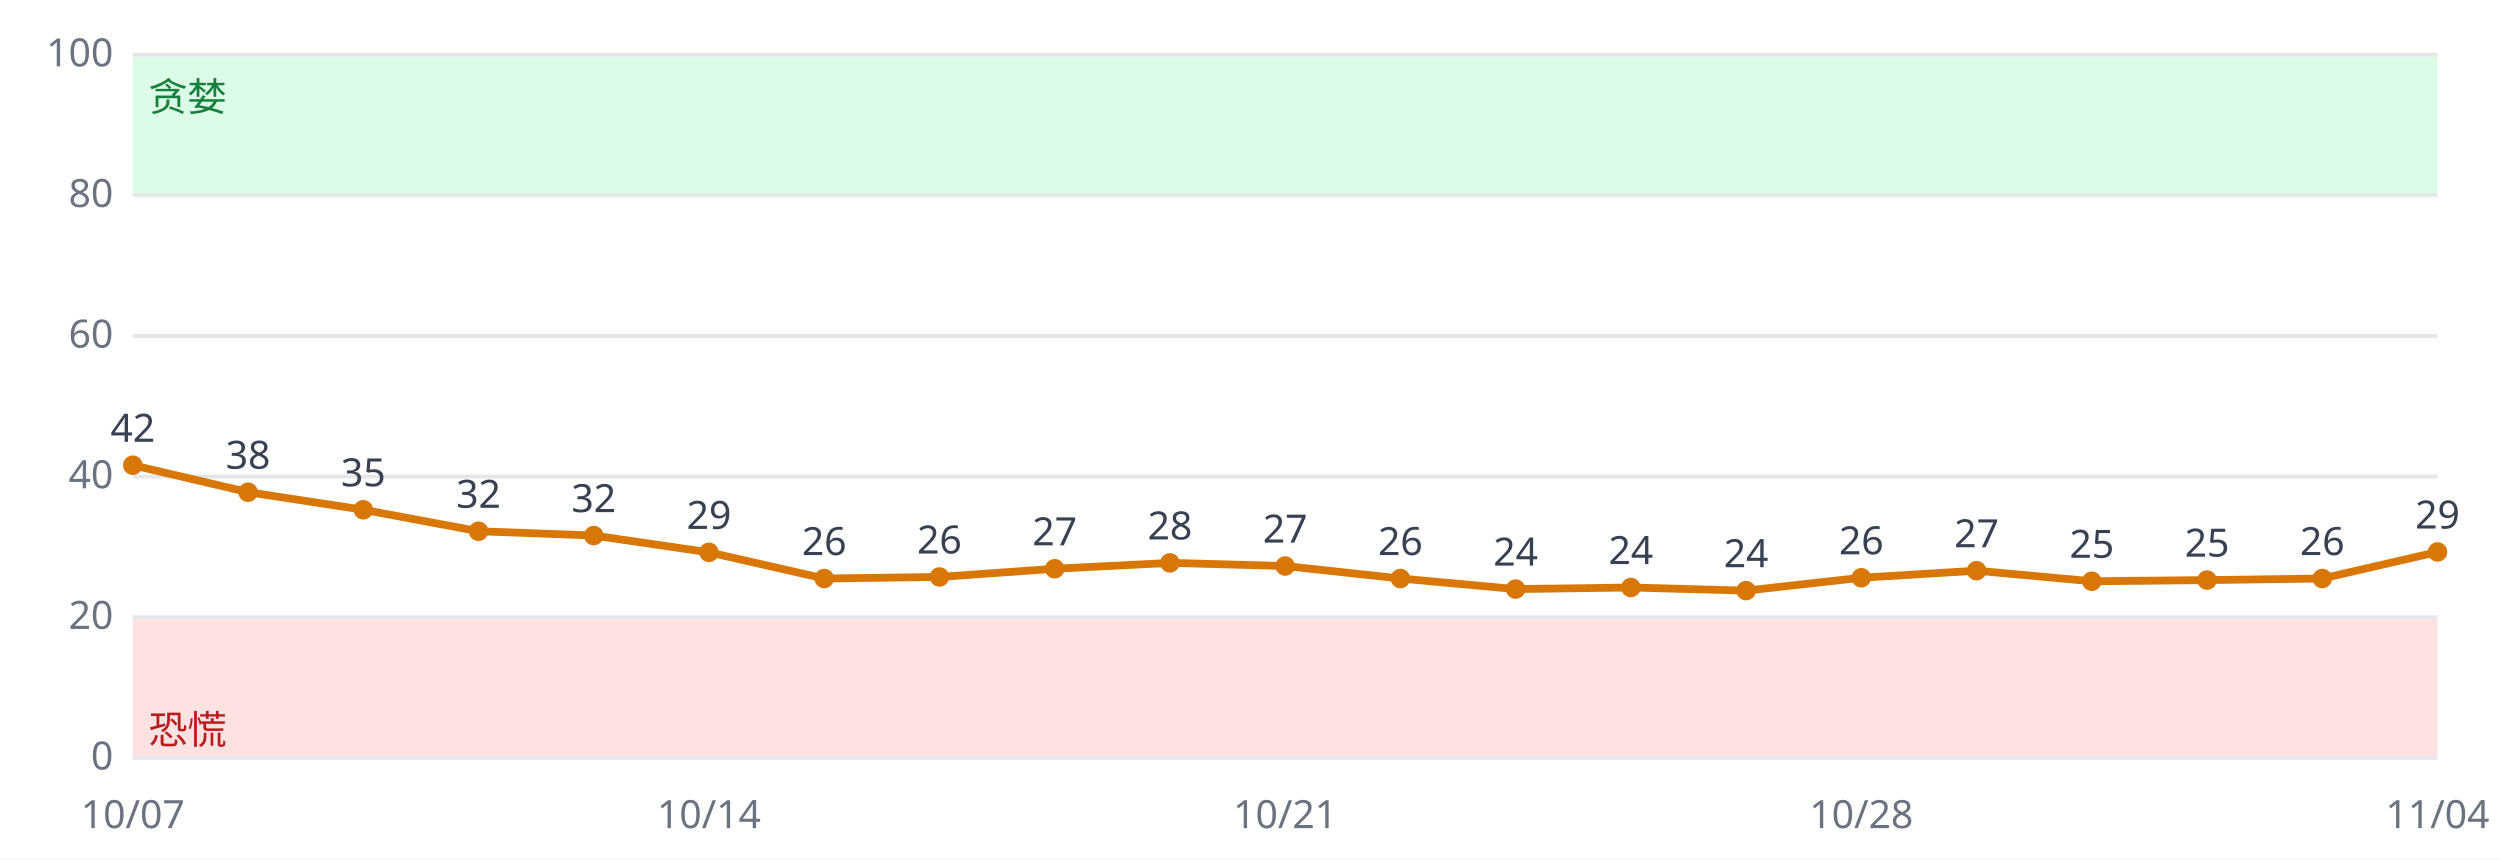
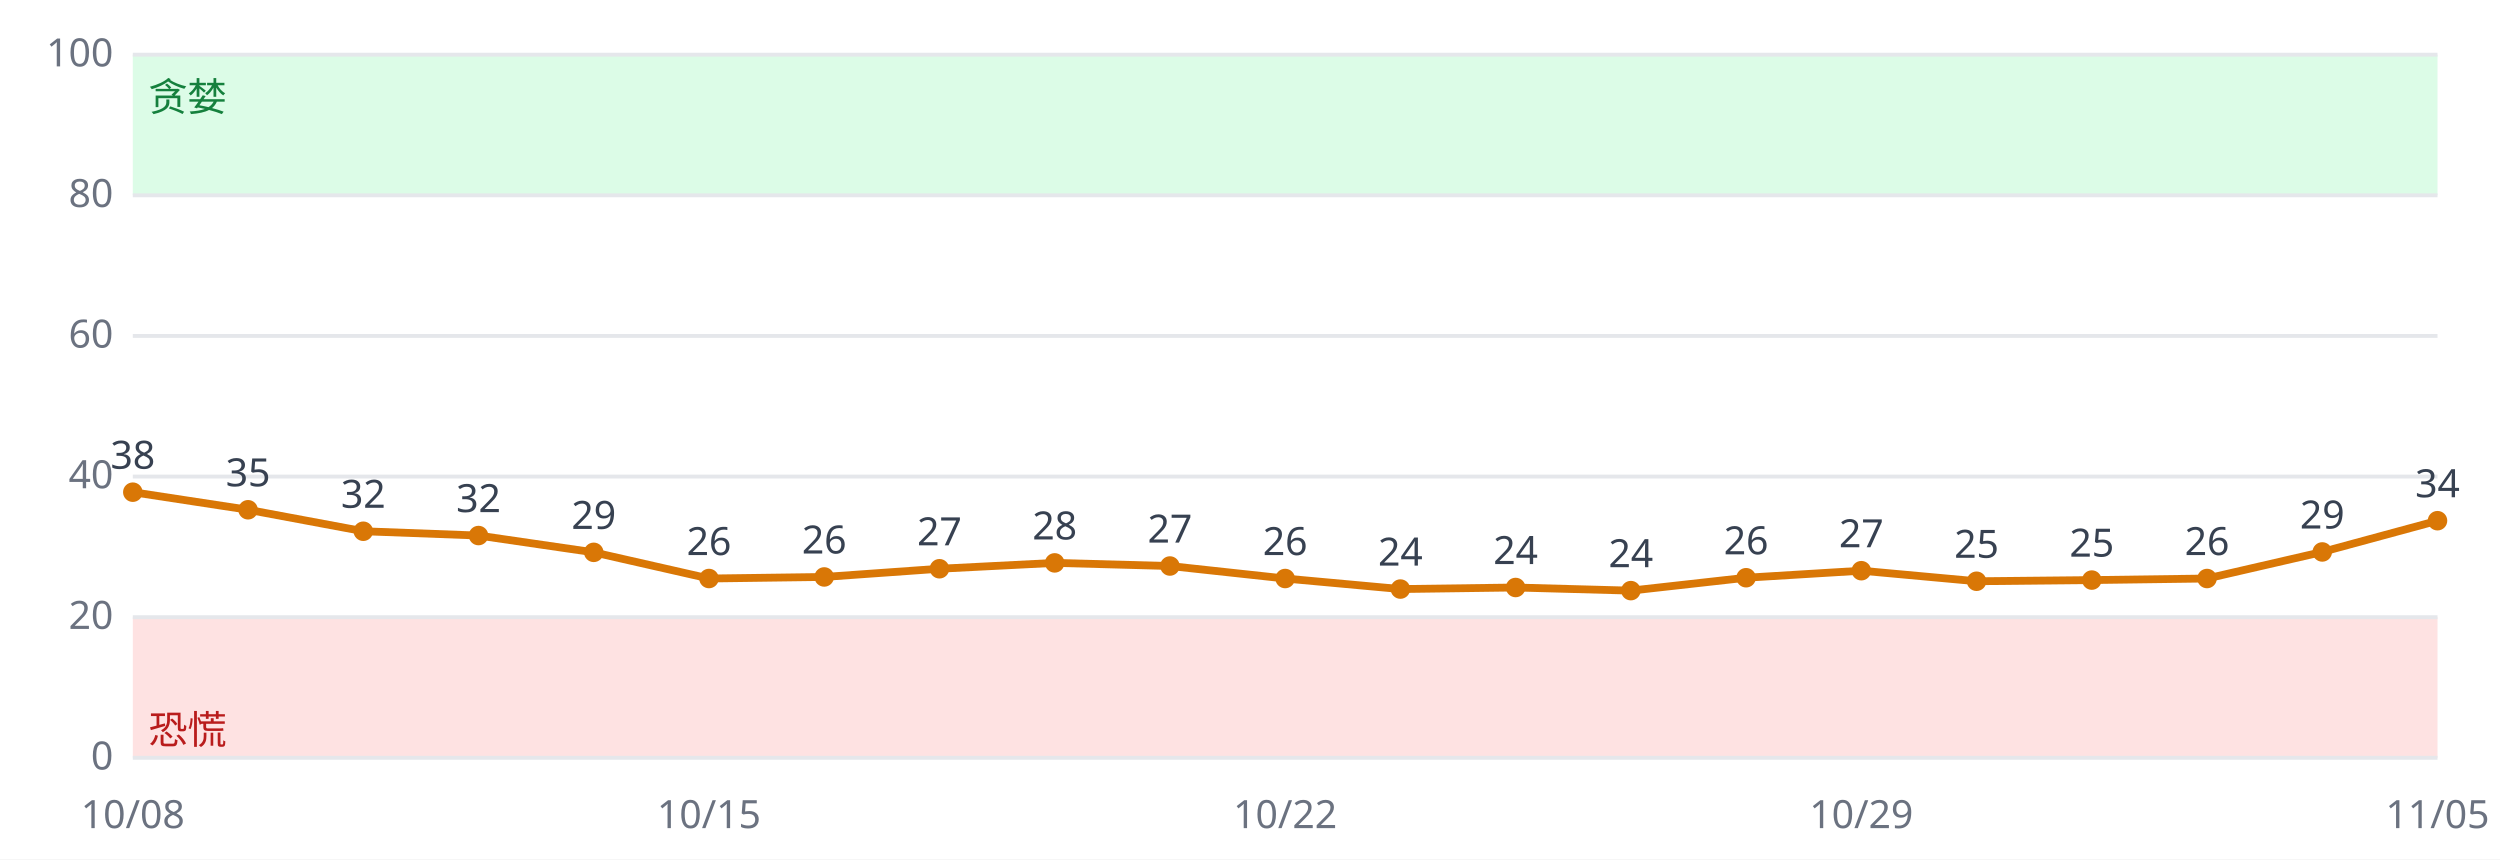
<svg xmlns="http://www.w3.org/2000/svg" viewBox="0 0 640 220" font-family="sans-serif" font-size="10">
  <rect width="640" height="220" fill="#ffffff" />
  <rect x="34" y="158.0" width="590" height="36.0" fill="#fee2e2" />
  <rect x="34" y="14.0" width="590" height="36.0" fill="#dcfce7" />
  <line x1="34" x2="624" y1="194.0" y2="194.0" stroke="#e5e7eb" />
  <text x="29" y="197.0" text-anchor="end" fill="#6b7280">0</text>
  <line x1="34" x2="624" y1="158.0" y2="158.0" stroke="#e5e7eb" />
  <text x="29" y="161.0" text-anchor="end" fill="#6b7280">20</text>
  <line x1="34" x2="624" y1="122.0" y2="122.0" stroke="#e5e7eb" />
  <text x="29" y="125.0" text-anchor="end" fill="#6b7280">40</text>
  <line x1="34" x2="624" y1="86.0" y2="86.0" stroke="#e5e7eb" />
  <text x="29" y="89.0" text-anchor="end" fill="#6b7280">60</text>
  <line x1="34" x2="624" y1="50.0" y2="50.0" stroke="#e5e7eb" />
  <text x="29" y="53.0" text-anchor="end" fill="#6b7280">80</text>
  <line x1="34" x2="624" y1="14.0" y2="14.0" stroke="#e5e7eb" />
  <text x="29" y="17.0" text-anchor="end" fill="#6b7280">100</text>
  <text x="38" y="190.4" fill="#b91c1c">恐慌</text>
  <text x="38" y="28.4" fill="#15803d">贪婪</text>
-   <polyline fill="none" stroke="#d97706" stroke-width="2" points="34.0,119.1 63.5,126.0 93.0,130.5 122.5,136.0 152.0,137.1 181.5,141.4 211.0,148.1 240.5,147.7 270.0,145.6 299.5,144.1 329.0,144.9 358.5,148.1 388.0,150.8 417.5,150.4 447.0,151.2 476.5,147.9 506.0,146.1 535.5,148.8 565.0,148.5 594.5,148.1 624.0,141.3" />
-   <circle cx="34.0" cy="119.1" r="2.5" fill="#d97706" />
-   <text x="34.0" y="113.1" text-anchor="middle" fill="#374151">42</text>
-   <text x="34.0" y="212" text-anchor="middle" fill="#6b7280">10/07</text>
-   <circle cx="63.5" cy="126.0" r="2.5" fill="#d97706" />
-   <text x="63.5" y="120.0" text-anchor="middle" fill="#374151">38</text>
-   <circle cx="93.0" cy="130.5" r="2.5" fill="#d97706" />
-   <text x="93.0" y="124.5" text-anchor="middle" fill="#374151">35</text>
-   <circle cx="122.5" cy="136.0" r="2.5" fill="#d97706" />
-   <text x="122.5" y="130.0" text-anchor="middle" fill="#374151">32</text>
-   <circle cx="152.0" cy="137.1" r="2.5" fill="#d97706" />
-   <text x="152.0" y="131.1" text-anchor="middle" fill="#374151">32</text>
-   <circle cx="181.5" cy="141.4" r="2.5" fill="#d97706" />
-   <text x="181.5" y="135.4" text-anchor="middle" fill="#374151">29</text>
-   <text x="181.5" y="212" text-anchor="middle" fill="#6b7280">10/14</text>
-   <circle cx="211.0" cy="148.1" r="2.5" fill="#d97706" />
-   <text x="211.0" y="142.1" text-anchor="middle" fill="#374151">26</text>
-   <circle cx="240.5" cy="147.7" r="2.5" fill="#d97706" />
-   <text x="240.5" y="141.7" text-anchor="middle" fill="#374151">26</text>
-   <circle cx="270.0" cy="145.6" r="2.5" fill="#d97706" />
-   <text x="270.0" y="139.6" text-anchor="middle" fill="#374151">27</text>
-   <circle cx="299.5" cy="144.1" r="2.5" fill="#d97706" />
-   <text x="299.5" y="138.1" text-anchor="middle" fill="#374151">28</text>
-   <circle cx="329.0" cy="144.9" r="2.5" fill="#d97706" />
-   <text x="329.0" y="138.9" text-anchor="middle" fill="#374151">27</text>
-   <text x="329.0" y="212" text-anchor="middle" fill="#6b7280">10/21</text>
-   <circle cx="358.5" cy="148.1" r="2.5" fill="#d97706" />
-   <text x="358.5" y="142.1" text-anchor="middle" fill="#374151">26</text>
-   <circle cx="388.0" cy="150.8" r="2.5" fill="#d97706" />
-   <text x="388.0" y="144.8" text-anchor="middle" fill="#374151">24</text>
-   <circle cx="417.5" cy="150.4" r="2.5" fill="#d97706" />
-   <text x="417.5" y="144.4" text-anchor="middle" fill="#374151">24</text>
-   <circle cx="447.0" cy="151.2" r="2.5" fill="#d97706" />
-   <text x="447.0" y="145.2" text-anchor="middle" fill="#374151">24</text>
-   <circle cx="476.5" cy="147.9" r="2.5" fill="#d97706" />
-   <text x="476.5" y="141.9" text-anchor="middle" fill="#374151">26</text>
-   <text x="476.5" y="212" text-anchor="middle" fill="#6b7280">10/28</text>
-   <circle cx="506.0" cy="146.1" r="2.5" fill="#d97706" />
-   <text x="506.0" y="140.1" text-anchor="middle" fill="#374151">27</text>
-   <circle cx="535.5" cy="148.8" r="2.5" fill="#d97706" />
-   <text x="535.5" y="142.8" text-anchor="middle" fill="#374151">25</text>
-   <circle cx="565.0" cy="148.5" r="2.5" fill="#d97706" />
-   <text x="565.0" y="142.5" text-anchor="middle" fill="#374151">25</text>
-   <circle cx="594.5" cy="148.1" r="2.5" fill="#d97706" />
-   <text x="594.5" y="142.1" text-anchor="middle" fill="#374151">26</text>
-   <circle cx="624.0" cy="141.3" r="2.5" fill="#d97706" />
-   <text x="624.0" y="135.3" text-anchor="middle" fill="#374151">29</text>
-   <text x="624.0" y="212" text-anchor="middle" fill="#6b7280">11/04</text>
+   <polyline fill="none" stroke="#d97706" stroke-width="2" points="34.0,126.0 63.5,130.5 93.0,136.0 122.5,137.1 152.0,141.4 181.5,148.1 211.0,147.7 240.5,145.6 270.0,144.1 299.5,144.9 329.0,148.1 358.5,150.8 388.0,150.4 417.5,151.2 447.0,147.9 476.5,146.1 506.0,148.8 535.5,148.5 565.0,148.1 594.5,141.3 624.0,133.3" />
+   <circle cx="34.0" cy="126.0" r="2.5" fill="#d97706" />
+   <text x="34.0" y="120.0" text-anchor="middle" fill="#374151">38</text>
+   <text x="34.0" y="212" text-anchor="middle" fill="#6b7280">10/08</text>
+   <circle cx="63.5" cy="130.5" r="2.5" fill="#d97706" />
+   <text x="63.5" y="124.5" text-anchor="middle" fill="#374151">35</text>
+   <circle cx="93.0" cy="136.0" r="2.5" fill="#d97706" />
+   <text x="93.0" y="130.0" text-anchor="middle" fill="#374151">32</text>
+   <circle cx="122.5" cy="137.1" r="2.5" fill="#d97706" />
+   <text x="122.5" y="131.1" text-anchor="middle" fill="#374151">32</text>
+   <circle cx="152.0" cy="141.4" r="2.5" fill="#d97706" />
+   <text x="152.0" y="135.4" text-anchor="middle" fill="#374151">29</text>
+   <circle cx="181.5" cy="148.1" r="2.5" fill="#d97706" />
+   <text x="181.5" y="142.1" text-anchor="middle" fill="#374151">26</text>
+   <text x="181.5" y="212" text-anchor="middle" fill="#6b7280">10/15</text>
+   <circle cx="211.0" cy="147.7" r="2.5" fill="#d97706" />
+   <text x="211.0" y="141.7" text-anchor="middle" fill="#374151">26</text>
+   <circle cx="240.5" cy="145.6" r="2.5" fill="#d97706" />
+   <text x="240.5" y="139.6" text-anchor="middle" fill="#374151">27</text>
+   <circle cx="270.0" cy="144.1" r="2.5" fill="#d97706" />
+   <text x="270.0" y="138.1" text-anchor="middle" fill="#374151">28</text>
+   <circle cx="299.5" cy="144.9" r="2.5" fill="#d97706" />
+   <text x="299.5" y="138.9" text-anchor="middle" fill="#374151">27</text>
+   <circle cx="329.0" cy="148.1" r="2.5" fill="#d97706" />
+   <text x="329.0" y="142.1" text-anchor="middle" fill="#374151">26</text>
+   <text x="329.0" y="212" text-anchor="middle" fill="#6b7280">10/22</text>
+   <circle cx="358.5" cy="150.8" r="2.5" fill="#d97706" />
+   <text x="358.5" y="144.8" text-anchor="middle" fill="#374151">24</text>
+   <circle cx="388.0" cy="150.4" r="2.5" fill="#d97706" />
+   <text x="388.0" y="144.4" text-anchor="middle" fill="#374151">24</text>
+   <circle cx="417.5" cy="151.2" r="2.5" fill="#d97706" />
+   <text x="417.5" y="145.2" text-anchor="middle" fill="#374151">24</text>
+   <circle cx="447.0" cy="147.9" r="2.5" fill="#d97706" />
+   <text x="447.0" y="141.9" text-anchor="middle" fill="#374151">26</text>
+   <circle cx="476.5" cy="146.1" r="2.5" fill="#d97706" />
+   <text x="476.5" y="140.1" text-anchor="middle" fill="#374151">27</text>
+   <text x="476.5" y="212" text-anchor="middle" fill="#6b7280">10/29</text>
+   <circle cx="506.0" cy="148.8" r="2.5" fill="#d97706" />
+   <text x="506.0" y="142.8" text-anchor="middle" fill="#374151">25</text>
+   <circle cx="535.5" cy="148.5" r="2.5" fill="#d97706" />
+   <text x="535.5" y="142.5" text-anchor="middle" fill="#374151">25</text>
+   <circle cx="565.0" cy="148.1" r="2.5" fill="#d97706" />
+   <text x="565.0" y="142.1" text-anchor="middle" fill="#374151">26</text>
+   <circle cx="594.5" cy="141.3" r="2.5" fill="#d97706" />
+   <text x="594.5" y="135.3" text-anchor="middle" fill="#374151">29</text>
+   <circle cx="624.0" cy="133.3" r="2.5" fill="#d97706" />
+   <text x="624.0" y="127.3" text-anchor="middle" fill="#374151">34</text>
+   <text x="624.0" y="212" text-anchor="middle" fill="#6b7280">11/05</text>
</svg>
